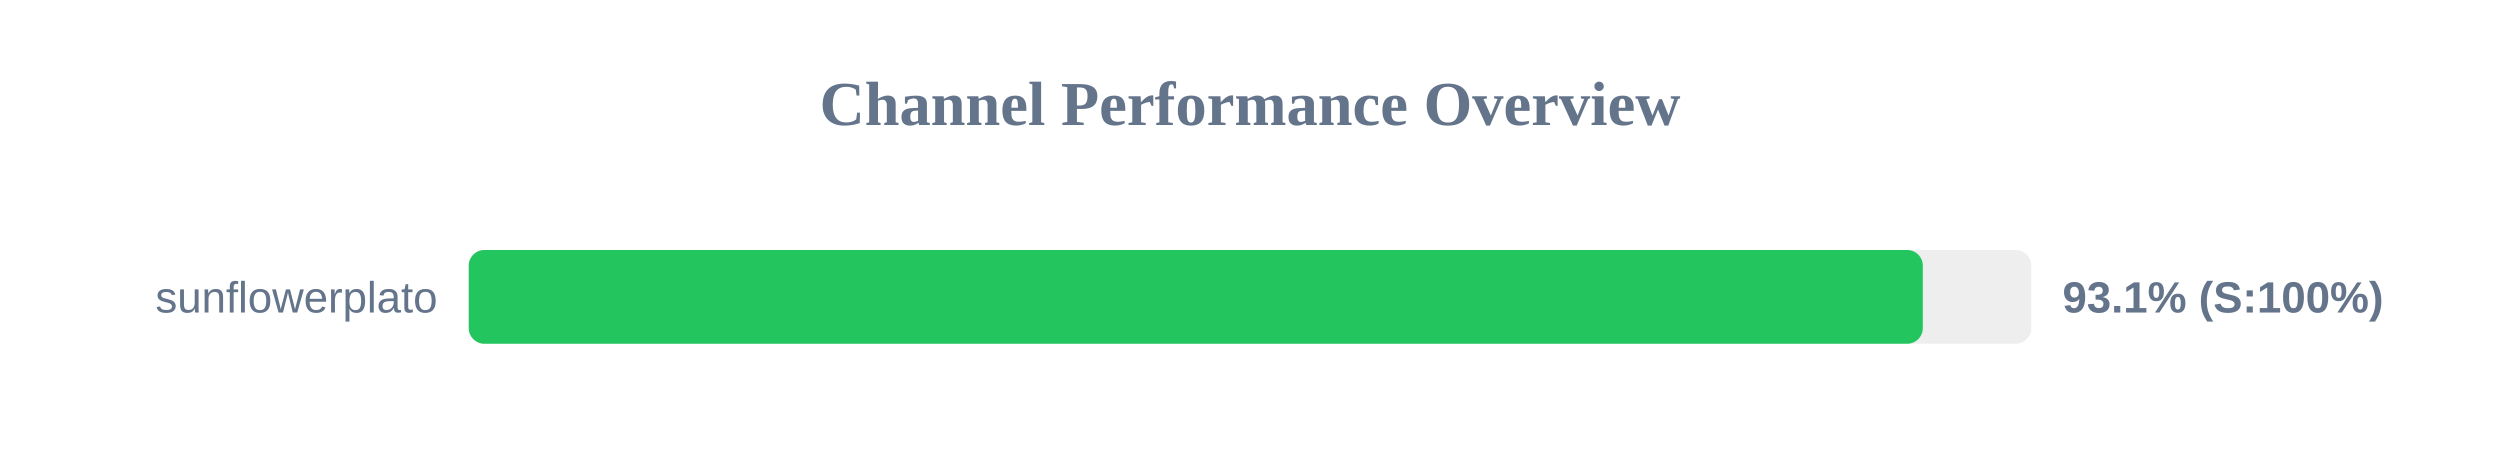
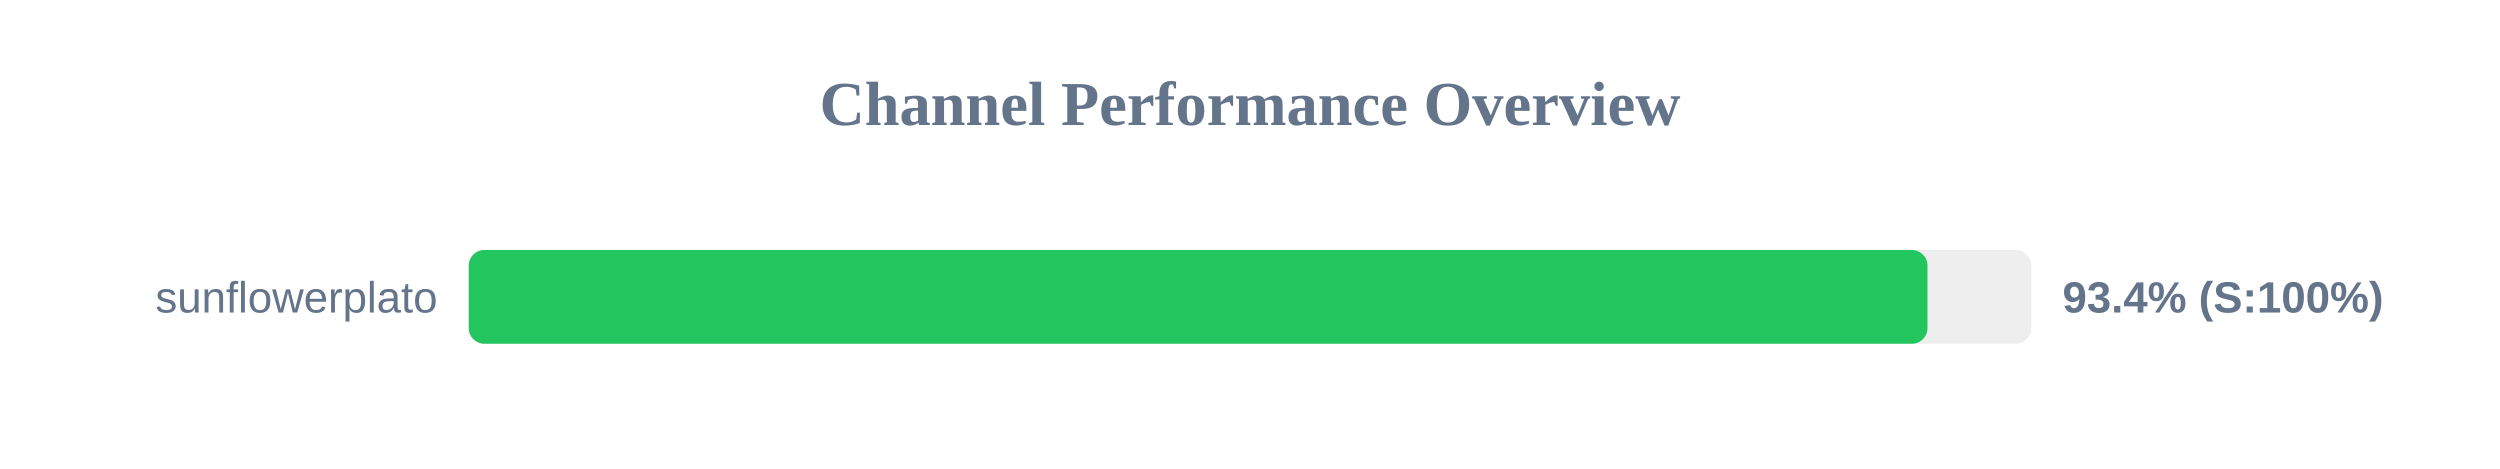
<svg xmlns="http://www.w3.org/2000/svg" width="800" height="150" version="1.1">
  <style>
        .row { font: 14px Arial; fill: #64748b; }
        .score { font: bold 14px Arial; fill: #64748b; }
    </style>
  <text x="400" y="40" text-anchor="middle" font-size="20px" font-weight="bold" fill="#64748b">Channel Performance Overview</text>
  <rect x="150" y="80" width="500" height="30" fill="#eee" rx="5" />
-   <rect x="150" y="80" width="465.3" height="30" fill="#22c55e" rx="5" />
+   <rect x="150" y="80" width="466.8" height="30" fill="#22c55e" rx="5" />
  <text x="140" y="100" text-anchor="end" class="row">sunflowerplato</text>
-   <text x="660" y="100" text-anchor="start" class="score">93.1% (S:100%)</text>
+   <text x="660" y="100" text-anchor="start" class="score">93.4% (S:100%)</text>
</svg>
